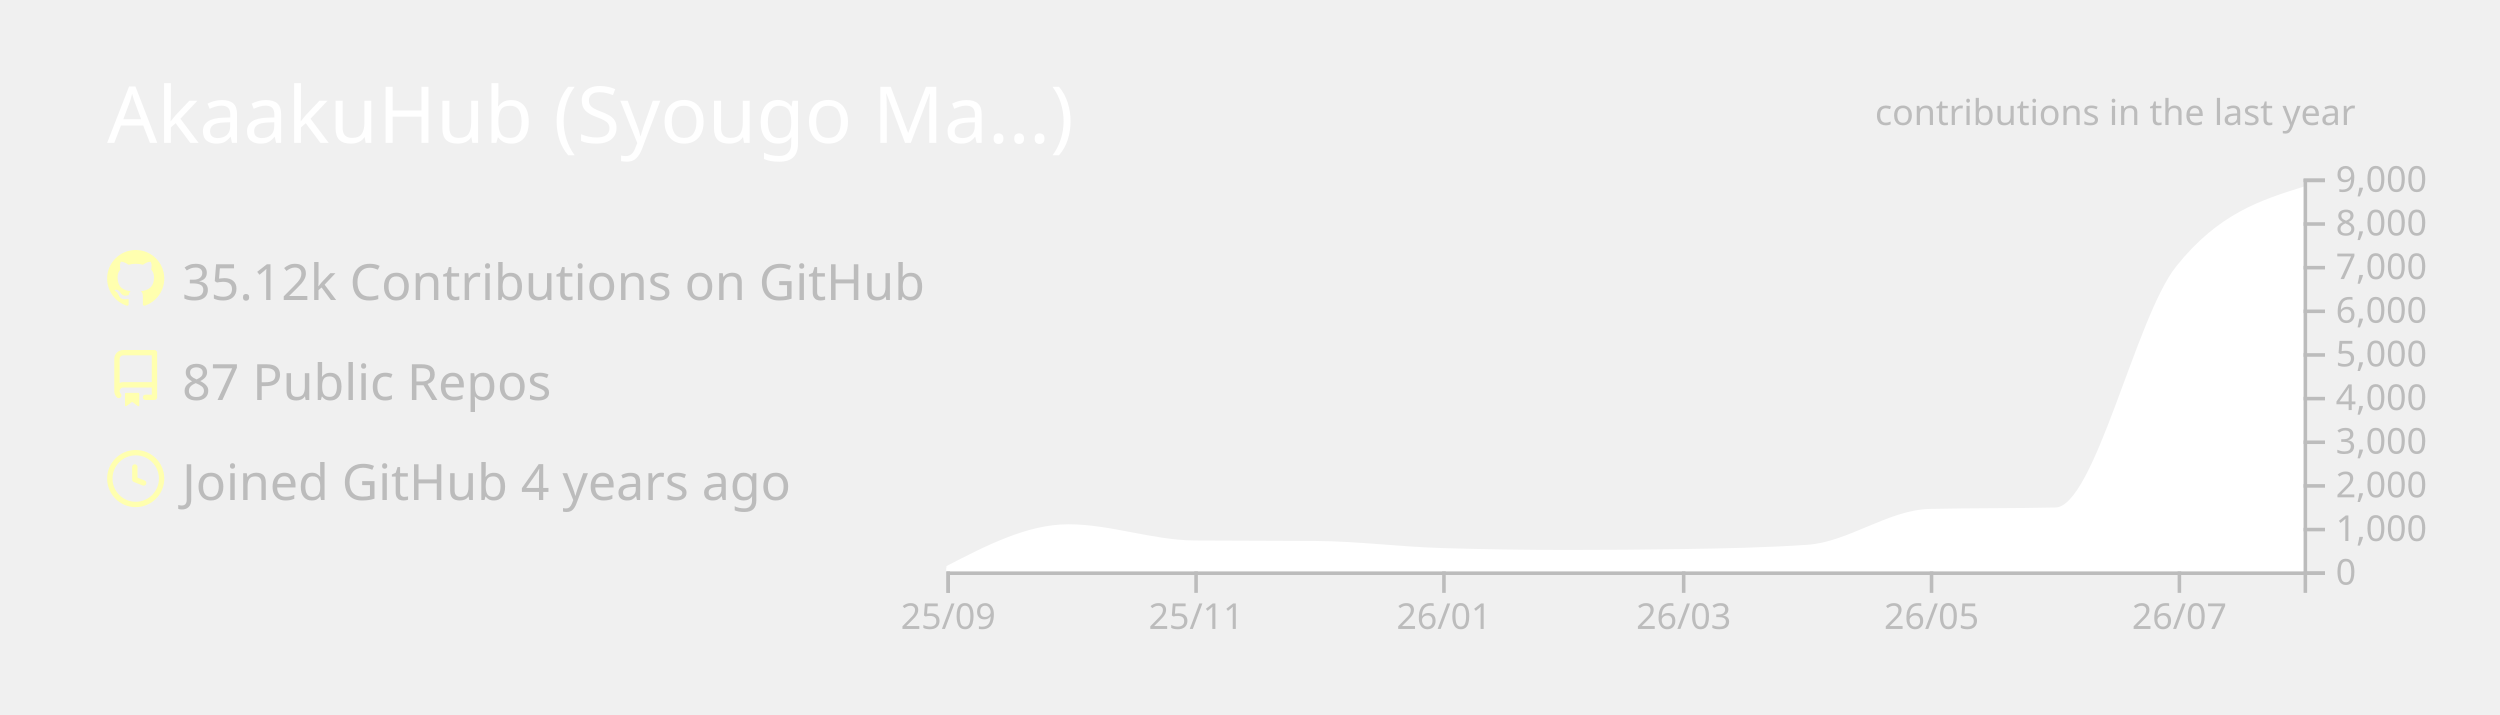
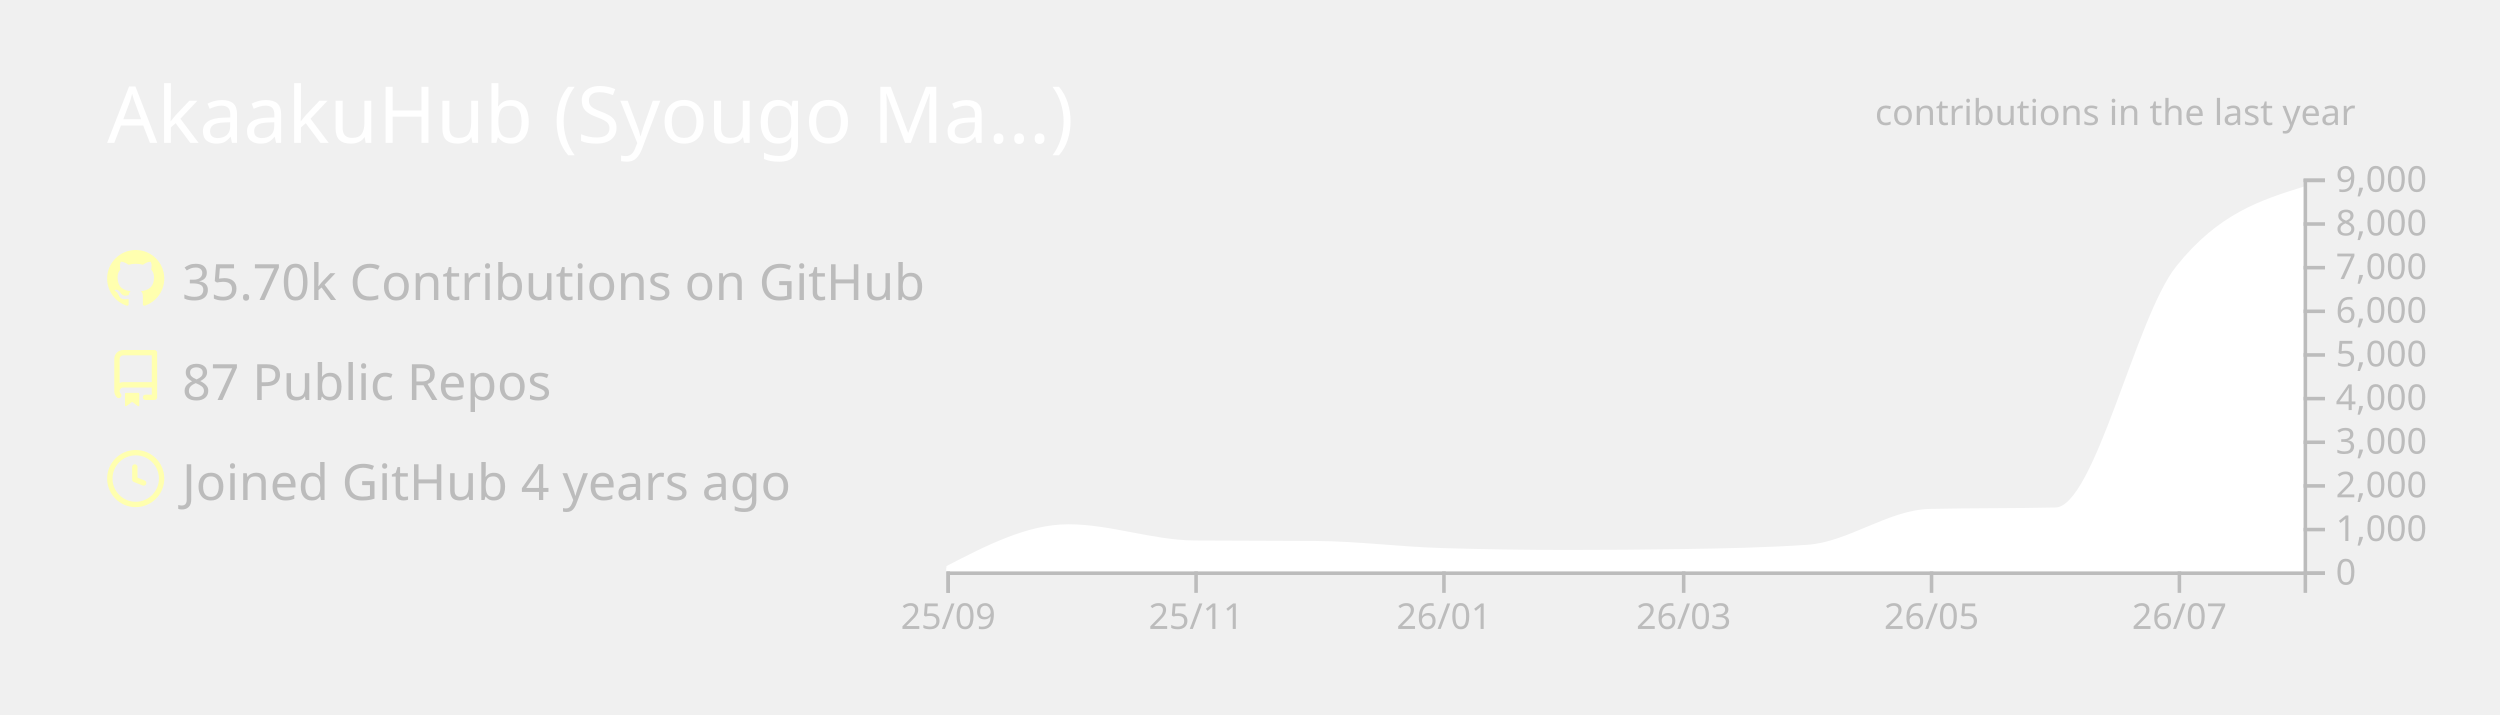
<svg xmlns="http://www.w3.org/2000/svg" width="700" height="200" viewBox="0 0 700 200">
  <style>* {
          font-family: 'Segoe UI', Ubuntu, "Helvetica Neue", Sans-Serif
        }</style>
  <g class="gpsc-root">
    <rect x="1" y="1" rx="5" ry="5" height="99%" width="99.714%" stroke="#000000" stroke-width="1" fill="#ffffff00" stroke-opacity="0" />
    <text x="30" y="40" class="gpsc-item" style="--gpsc-i: 0; font-size: 22px; fill: #ffffff;">AkaakuHub (Syougo Ma…)</text>
    <g transform="translate(0,40)">
      <g transform="translate(30,30)">
        <g class="gpsc-item" style="--gpsc-i: 0;">
          <g transform="translate(0,0)" width="14" height="14" fill="#ffffaf">
            <path fill-rule="evenodd" d="M8 0C3.58 0 0 3.58 0 8c0 3.54 2.29 6.53 5.47 7.59.4.07.55-.17.55-.38 0-.19-.01-.82-.01-1.49-2.01.37-2.53-.49-2.69-.94-.09-.23-.48-.94-.82-1.13-.28-.15-.68-.52-.01-.53.63-.01 1.08.58 1.23.82.72 1.21 1.87.87 2.33.66.07-.52.28-.87.51-1.07-1.78-.2-3.64-.89-3.64-3.95 0-.87.31-1.59.82-2.15-.08-.2-.36-1.02.08-2.12 0 0 .67-.21 2.2.82.64-.18 1.32-.27 2-.27.68 0 1.36.09 2 .27 1.53-1.04 2.2-.82 2.2-.82.44 1.1.16 1.92.08 2.12.51.56.82 1.27.82 2.15 0 3.07-1.87 3.75-3.65 3.95.29.25.54.73.54 1.48 0 1.07-.01 1.93-.01 2.2 0 .21.15.46.55.38A8.013 8.013 0 0016 8c0-4.42-3.58-8-8-8z" />
          </g>
        </g>
        <g class="gpsc-item" style="--gpsc-i: 1;">
          <g transform="translate(0,28)" width="14" height="14" fill="#ffffaf">
            <path fill-rule="evenodd" d="M2 2.5A2.5 2.5 0 014.5 0h8.75a.75.75 0 01.75.75v12.5a.75.75 0 01-.75.75h-2.5a.75.75 0 110-1.5h1.75v-2h-8a1 1 0 00-.714 1.7.75.75 0 01-1.072 1.05A2.495 2.495 0 012 11.5v-9zm10.5-1V9h-8c-.356 0-.694.074-1 .208V2.5a1 1 0 011-1h8zM5 12.25v3.25a.25.25 0 00.4.2l1.45-1.087a.25.25 0 01.3 0L8.6 15.7a.25.25 0 00.4-.2v-3.25a.25.25 0 00-.25-.25h-3.5a.25.25 0 00-.25.25z" />
          </g>
        </g>
        <g class="gpsc-item" style="--gpsc-i: 2;">
          <g transform="translate(0,56)" width="14" height="14" fill="#ffffaf">
            <path fill-rule="evenodd" d="M1.5 8a6.5 6.5 0 1113 0 6.5 6.5 0 01-13 0zM8 0a8 8 0 100 16A8 8 0 008 0zm.5 4.75a.75.75 0 00-1.5 0v3.5a.75.75 0 00.471.696l2.5 1a.75.75 0 00.557-1.392L8.5 7.742V4.75z" />
          </g>
        </g>
-         <text x="21" y="14" class="gpsc-item" style="--gpsc-i: 0; fill: #bcbcbc; font-size: 14px;">35.12k Contributions on GitHub</text>
+         <text x="21" y="14" class="gpsc-item" style="--gpsc-i: 0; fill: #bcbcbc; font-size: 14px;">35.70k Contributions on GitHub</text>
        <text x="21" y="42" class="gpsc-item" style="--gpsc-i: 1; fill: #bcbcbc; font-size: 14px;">87 Public Repos</text>
        <text x="21" y="70" class="gpsc-item" style="--gpsc-i: 2; fill: #bcbcbc; font-size: 14px;">Joined GitHub 4 years ago</text>
      </g>
      <g color="#ffffff" transform="translate(295,10)">
        <clipPath id="gpsc-reveal-clip">
          <rect class="gpsc-reveal" x="-30" y="0" width="410" height="110" style="--gpsc-w: 410px; --gpsc-i: 3;" />
        </clipPath>
        <g clip-path="url(#gpsc-reveal-clip)" class="gpsc-chart" style="--gpsc-i: 3;">
          <path transform="translate(-30,0)" stroke="#ffffff" fill="#ffffff" opacity="1" d="M0,109.071C11.377,103.186,22.754,97.301,34.132,97.301C45.888,97.301,57.645,101.743,69.401,101.836C80.778,101.925,92.156,101.88,103.533,101.97C115.289,102.063,127.046,103.612,138.802,103.962C150.559,104.313,162.315,104.488,174.072,104.488C184.691,104.488,195.309,104.406,205.928,104.243C217.685,104.063,229.441,103.84,241.198,103.033C252.575,102.253,263.952,93.259,275.329,92.999C287.086,92.73,298.842,92.864,310.599,92.596C321.976,92.335,333.353,39.153,344.731,24.897C356.487,10.165,368.244,6.482,380,2.799L380,110C368.244,110,356.487,110,344.731,110C333.353,110,321.976,110,310.599,110C298.842,110,287.086,110,275.329,110C263.952,110,252.575,110,241.198,110C229.441,110,217.685,110,205.928,110C195.309,110,184.691,110,174.072,110C162.315,110,150.559,110,138.802,110C127.046,110,115.289,110,103.533,110C92.156,110,80.778,110,69.401,110C57.645,110,45.888,110,34.132,110C22.754,110,11.377,110,0,110Z" />
        </g>
        <g color="#bcbcbc" transform="translate(-30,110)" fill="none" font-size="10" font-family="sans-serif" text-anchor="middle">
          <path class="domain" stroke="currentColor" d="M0.5,6V0.5H380.5V6" />
          <g class="tick" opacity="1" transform="translate(0.5,0)">
            <line stroke="currentColor" y2="6" />
            <text fill="currentColor" y="9" dy="0.71em">25/09</text>
          </g>
          <g class="tick" opacity="1" transform="translate(69.9012,0)">
            <line stroke="currentColor" y2="6" />
            <text fill="currentColor" y="9" dy="0.71em">25/11</text>
          </g>
          <g class="tick" opacity="1" transform="translate(139.3024,0)">
            <line stroke="currentColor" y2="6" />
            <text fill="currentColor" y="9" dy="0.71em">26/01</text>
          </g>
          <g class="tick" opacity="1" transform="translate(206.4281,0)">
            <line stroke="currentColor" y2="6" />
            <text fill="currentColor" y="9" dy="0.71em">26/03</text>
          </g>
          <g class="tick" opacity="1" transform="translate(275.8293,0)">
            <line stroke="currentColor" y2="6" />
            <text fill="currentColor" y="9" dy="0.71em">26/05</text>
          </g>
          <g class="tick" opacity="1" transform="translate(345.2305,0)">
            <line stroke="currentColor" y2="6" />
            <text fill="currentColor" y="9" dy="0.71em">26/07</text>
          </g>
        </g>
        <g color="#bcbcbc" transform="translate(350,0)" fill="none" font-size="10" font-family="sans-serif" text-anchor="start">
          <path class="domain" stroke="currentColor" d="M6,110.5H0.5V0.5H6" />
          <g class="tick" opacity="1" transform="translate(0,110.5)">
            <line stroke="currentColor" x2="6" />
            <text fill="currentColor" x="9" dy="0.32em">0</text>
          </g>
          <g class="tick" opacity="1" transform="translate(0,98.27778)">
            <line stroke="currentColor" x2="6" />
            <text fill="currentColor" x="9" dy="0.32em">1,000</text>
          </g>
          <g class="tick" opacity="1" transform="translate(0,86.05556)">
            <line stroke="currentColor" x2="6" />
            <text fill="currentColor" x="9" dy="0.32em">2,000</text>
          </g>
          <g class="tick" opacity="1" transform="translate(0,73.83333)">
            <line stroke="currentColor" x2="6" />
            <text fill="currentColor" x="9" dy="0.32em">3,000</text>
          </g>
          <g class="tick" opacity="1" transform="translate(0,61.61111)">
            <line stroke="currentColor" x2="6" />
            <text fill="currentColor" x="9" dy="0.32em">4,000</text>
          </g>
          <g class="tick" opacity="1" transform="translate(0,49.38889)">
            <line stroke="currentColor" x2="6" />
            <text fill="currentColor" x="9" dy="0.32em">5,000</text>
          </g>
          <g class="tick" opacity="1" transform="translate(0,37.16667)">
            <line stroke="currentColor" x2="6" />
            <text fill="currentColor" x="9" dy="0.32em">6,000</text>
          </g>
          <g class="tick" opacity="1" transform="translate(0,24.94444)">
            <line stroke="currentColor" x2="6" />
            <text fill="currentColor" x="9" dy="0.32em">7,000</text>
          </g>
          <g class="tick" opacity="1" transform="translate(0,12.72222)">
            <line stroke="currentColor" x2="6" />
            <text fill="currentColor" x="9" dy="0.32em">8,000</text>
          </g>
          <g class="tick" opacity="1" transform="translate(0,0.5)">
            <line stroke="currentColor" x2="6" />
            <text fill="currentColor" x="9" dy="0.32em">9,000</text>
          </g>
        </g>
        <g>
          <text y="-15" x="230" style="fill: #bcbcbc; font-size: 10px;">contributions in the last year</text>
        </g>
      </g>
    </g>
  </g>
</svg>
